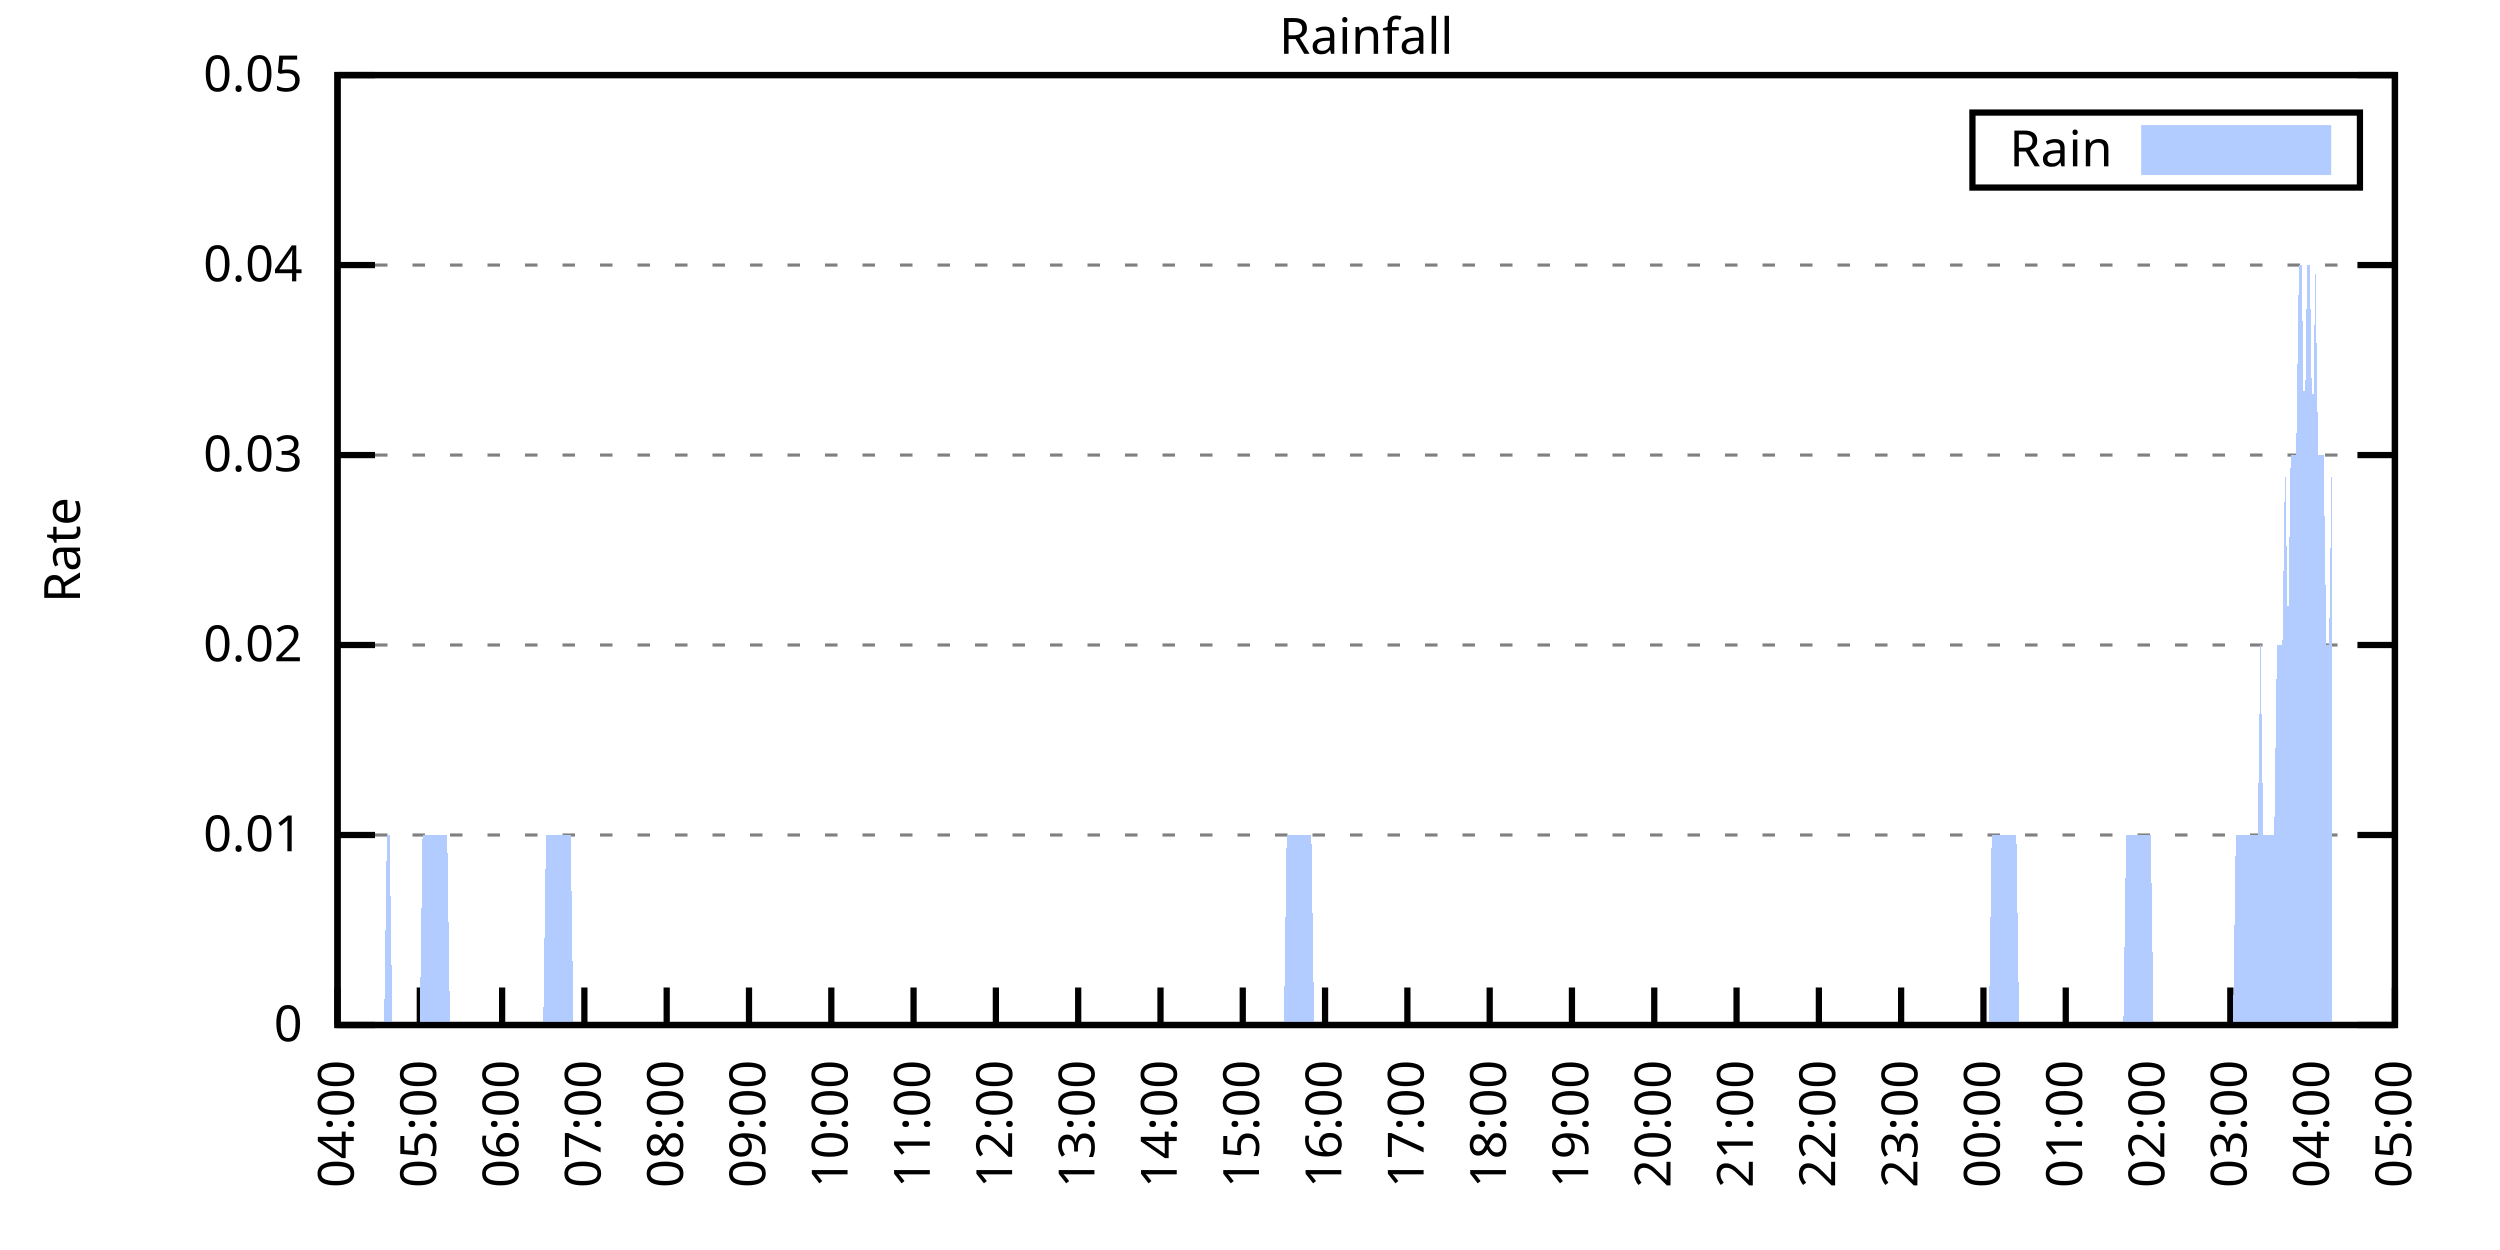
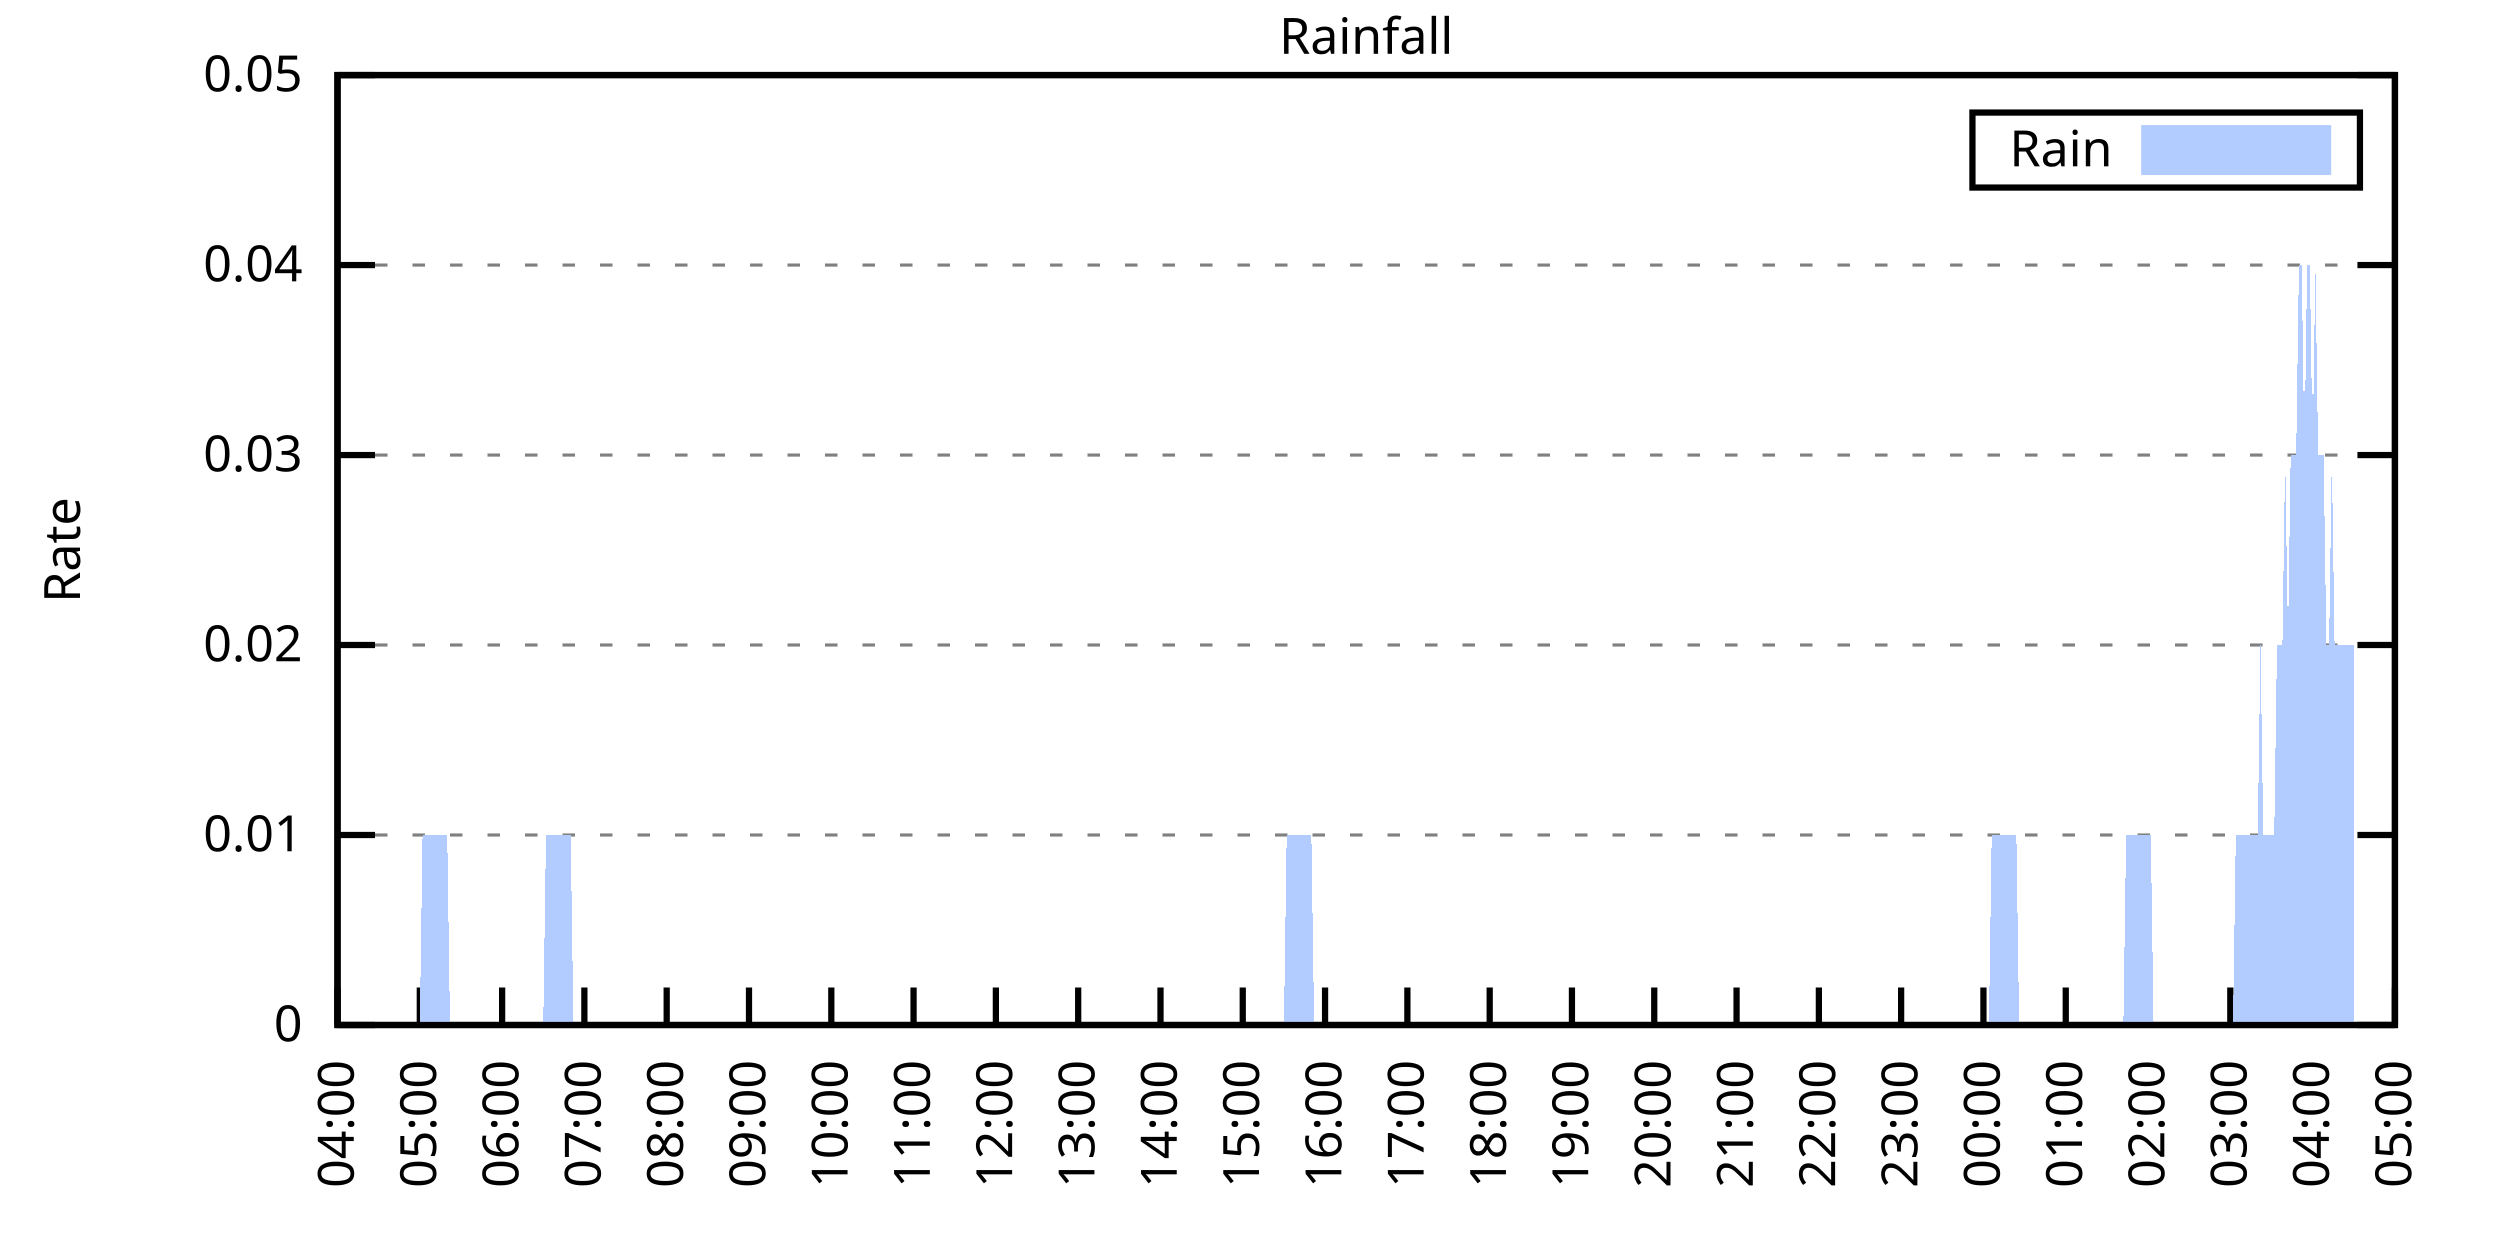
<svg xmlns="http://www.w3.org/2000/svg" xmlns:xlink="http://www.w3.org/1999/xlink" width="400" height="200" viewBox="0 0 400 200">
  <g id="gnuplot_canvas">
    <rect x="0" y="0" width="400" height="200" fill="none" />
    <defs>
      <circle id="gpDot" r="0.5" stroke-width="0.5" stroke="currentColor" />
      <path id="gpPt0" stroke-width="0.333" stroke="currentColor" d="M-1,0 h2 M0,-1 v2" />
      <path id="gpPt1" stroke-width="0.333" stroke="currentColor" d="M-1,-1 L1,1 M1,-1 L-1,1" />
      <path id="gpPt2" stroke-width="0.333" stroke="currentColor" d="M-1,0 L1,0 M0,-1 L0,1 M-1,-1 L1,1 M-1,1 L1,-1" />
      <rect id="gpPt3" stroke-width="0.333" stroke="currentColor" x="-1" y="-1" width="2" height="2" />
      <rect id="gpPt4" stroke-width="0.333" stroke="currentColor" fill="currentColor" x="-1" y="-1" width="2" height="2" />
      <circle id="gpPt5" stroke-width="0.333" stroke="currentColor" cx="0" cy="0" r="1" />
      <use xlink:href="#gpPt5" id="gpPt6" fill="currentColor" stroke="none" />
      <path id="gpPt7" stroke-width="0.333" stroke="currentColor" d="M0,-1.33 L-1.33,0.67 L1.33,0.67 z" />
      <use xlink:href="#gpPt7" id="gpPt8" fill="currentColor" stroke="none" />
      <use xlink:href="#gpPt7" id="gpPt9" stroke="currentColor" transform="rotate(180)" />
      <use xlink:href="#gpPt9" id="gpPt10" fill="currentColor" stroke="none" />
      <use xlink:href="#gpPt3" id="gpPt11" stroke="currentColor" transform="rotate(45)" />
      <use xlink:href="#gpPt11" id="gpPt12" fill="currentColor" stroke="none" />
      <path id="gpPt13" stroke-width="0.333" stroke="currentColor" d="M0,1.330 L1.265,0.411 L0.782,-1.067 L-0.782,-1.076 L-1.265,0.411 z" />
      <use xlink:href="#gpPt13" id="gpPt14" fill="currentColor" stroke="none" />
      <filter id="textbox" filterUnits="objectBoundingBox" x="0" y="0" height="1" width="1">
        <feFlood flood-color="white" flood-opacity="1" result="bgnd" />
        <feComposite in="SourceGraphic" in2="bgnd" operator="atop" />
      </filter>
      <filter id="greybox" filterUnits="objectBoundingBox" x="0" y="0" height="1" width="1">
        <feFlood flood-color="lightgrey" flood-opacity="1" result="grey" />
        <feComposite in="SourceGraphic" in2="grey" operator="atop" />
      </filter>
    </defs>
    <g fill="none" color="white" stroke="currentColor" stroke-width="1.00" stroke-linecap="butt" stroke-linejoin="miter">
</g>
    <g fill="none" color="black" stroke="currentColor" stroke-width="1.00" stroke-linecap="butt" stroke-linejoin="miter">
      <g stroke="none" shape-rendering="crispEdges">
        <polygon fill="rgb(255, 255, 255)" points="54.00,164.00 383.18,164.00 383.18,12.02 54.00,12.02 " />
      </g>
    </g>
    <g fill="none" color="black" stroke="currentColor" stroke-width="1.00" stroke-linecap="butt" stroke-linejoin="miter">
</g>
    <g fill="none" color="black" stroke="black" stroke-width="0.50" stroke-linecap="butt" stroke-linejoin="miter">
</g>
    <g fill="none" color="gray" stroke="currentColor" stroke-width="0.50" stroke-linecap="butt" stroke-linejoin="miter">
      <path stroke="gray" stroke-dasharray="2,4" class="gridline" d="M54.00,164.00 L383.19,164.00  " />
    </g>
    <g fill="none" color="gray" stroke="gray" stroke-width="1.00" stroke-linecap="butt" stroke-linejoin="miter">
</g>
    <g fill="none" color="black" stroke="currentColor" stroke-width="1.00" stroke-linecap="butt" stroke-linejoin="miter">
      <path stroke="black" d="M54.00,164.00 L60.00,164.00 M383.19,164.00 L377.19,164.00  " />
      <g transform="translate(48.40,166.60)" stroke="none" fill="black" font-family="Sans" font-size="8.00" text-anchor="end">
        <text>
          <tspan font-family="Sans"> 0</tspan>
        </text>
      </g>
    </g>
    <g fill="none" color="black" stroke="currentColor" stroke-width="1.00" stroke-linecap="butt" stroke-linejoin="miter">
</g>
    <g fill="none" color="black" stroke="black" stroke-width="0.50" stroke-linecap="butt" stroke-linejoin="miter">
</g>
    <g fill="none" color="gray" stroke="currentColor" stroke-width="0.50" stroke-linecap="butt" stroke-linejoin="miter">
      <path stroke="gray" stroke-dasharray="2,4" class="gridline" d="M54.00,133.60 L383.19,133.60  " />
    </g>
    <g fill="none" color="gray" stroke="gray" stroke-width="1.00" stroke-linecap="butt" stroke-linejoin="miter">
</g>
    <g fill="none" color="black" stroke="currentColor" stroke-width="1.00" stroke-linecap="butt" stroke-linejoin="miter">
      <path stroke="black" d="M54.00,133.60 L60.00,133.60 M383.19,133.60 L377.19,133.60  " />
      <g transform="translate(48.40,136.20)" stroke="none" fill="black" font-family="Sans" font-size="8.00" text-anchor="end">
        <text>
          <tspan font-family="Sans"> 0.01</tspan>
        </text>
      </g>
    </g>
    <g fill="none" color="black" stroke="currentColor" stroke-width="1.00" stroke-linecap="butt" stroke-linejoin="miter">
</g>
    <g fill="none" color="black" stroke="black" stroke-width="0.50" stroke-linecap="butt" stroke-linejoin="miter">
</g>
    <g fill="none" color="gray" stroke="currentColor" stroke-width="0.50" stroke-linecap="butt" stroke-linejoin="miter">
      <path stroke="gray" stroke-dasharray="2,4" class="gridline" d="M54.00,103.20 L383.19,103.20  " />
    </g>
    <g fill="none" color="gray" stroke="gray" stroke-width="1.00" stroke-linecap="butt" stroke-linejoin="miter">
</g>
    <g fill="none" color="black" stroke="currentColor" stroke-width="1.00" stroke-linecap="butt" stroke-linejoin="miter">
      <path stroke="black" d="M54.00,103.20 L60.00,103.20 M383.19,103.20 L377.19,103.20  " />
      <g transform="translate(48.40,105.80)" stroke="none" fill="black" font-family="Sans" font-size="8.00" text-anchor="end">
        <text>
          <tspan font-family="Sans"> 0.02</tspan>
        </text>
      </g>
    </g>
    <g fill="none" color="black" stroke="currentColor" stroke-width="1.00" stroke-linecap="butt" stroke-linejoin="miter">
</g>
    <g fill="none" color="black" stroke="black" stroke-width="0.50" stroke-linecap="butt" stroke-linejoin="miter">
</g>
    <g fill="none" color="gray" stroke="currentColor" stroke-width="0.50" stroke-linecap="butt" stroke-linejoin="miter">
      <path stroke="gray" stroke-dasharray="2,4" class="gridline" d="M54.00,72.81 L383.19,72.81  " />
    </g>
    <g fill="none" color="gray" stroke="gray" stroke-width="1.00" stroke-linecap="butt" stroke-linejoin="miter">
</g>
    <g fill="none" color="black" stroke="currentColor" stroke-width="1.00" stroke-linecap="butt" stroke-linejoin="miter">
      <path stroke="black" d="M54.00,72.81 L60.00,72.81 M383.19,72.81 L377.19,72.81  " />
      <g transform="translate(48.40,75.41)" stroke="none" fill="black" font-family="Sans" font-size="8.00" text-anchor="end">
        <text>
          <tspan font-family="Sans"> 0.03</tspan>
        </text>
      </g>
    </g>
    <g fill="none" color="black" stroke="currentColor" stroke-width="1.00" stroke-linecap="butt" stroke-linejoin="miter">
</g>
    <g fill="none" color="black" stroke="black" stroke-width="0.50" stroke-linecap="butt" stroke-linejoin="miter">
</g>
    <g fill="none" color="gray" stroke="currentColor" stroke-width="0.50" stroke-linecap="butt" stroke-linejoin="miter">
      <path stroke="gray" stroke-dasharray="2,4" class="gridline" d="M54.00,42.41 L383.19,42.41  " />
    </g>
    <g fill="none" color="gray" stroke="gray" stroke-width="1.00" stroke-linecap="butt" stroke-linejoin="miter">
</g>
    <g fill="none" color="black" stroke="currentColor" stroke-width="1.00" stroke-linecap="butt" stroke-linejoin="miter">
      <path stroke="black" d="M54.00,42.41 L60.00,42.41 M383.19,42.41 L377.19,42.41  " />
      <g transform="translate(48.40,45.01)" stroke="none" fill="black" font-family="Sans" font-size="8.00" text-anchor="end">
        <text>
          <tspan font-family="Sans"> 0.04</tspan>
        </text>
      </g>
    </g>
    <g fill="none" color="black" stroke="currentColor" stroke-width="1.00" stroke-linecap="butt" stroke-linejoin="miter">
</g>
    <g fill="none" color="black" stroke="black" stroke-width="0.50" stroke-linecap="butt" stroke-linejoin="miter">
</g>
    <g fill="none" color="gray" stroke="currentColor" stroke-width="0.50" stroke-linecap="butt" stroke-linejoin="miter">
      <path stroke="gray" stroke-dasharray="2,4" class="gridline" d="M54.00,12.01 L383.19,12.01  " />
    </g>
    <g fill="none" color="gray" stroke="gray" stroke-width="1.00" stroke-linecap="butt" stroke-linejoin="miter">
</g>
    <g fill="none" color="black" stroke="currentColor" stroke-width="1.00" stroke-linecap="butt" stroke-linejoin="miter">
      <path stroke="black" d="M54.00,12.01 L60.00,12.01 M383.19,12.01 L377.19,12.01  " />
      <g transform="translate(48.40,14.61)" stroke="none" fill="black" font-family="Sans" font-size="8.00" text-anchor="end">
        <text>
          <tspan font-family="Sans"> 0.05</tspan>
        </text>
      </g>
    </g>
    <g fill="none" color="black" stroke="currentColor" stroke-width="1.00" stroke-linecap="butt" stroke-linejoin="miter">
      <path stroke="black" d="M54.00,164.00 L54.00,158.00  " />
      <g transform="translate(56.60,169.60) rotate(270.00)" stroke="none" fill="black" font-family="Sans" font-size="8.00" text-anchor="end">
        <text>
          <tspan font-family="Sans">04:00</tspan>
        </text>
      </g>
    </g>
    <g fill="none" color="black" stroke="currentColor" stroke-width="1.00" stroke-linecap="butt" stroke-linejoin="miter">
      <path stroke="black" d="M67.17,164.00 L67.17,158.00  " />
      <g transform="translate(69.77,169.60) rotate(270.00)" stroke="none" fill="black" font-family="Sans" font-size="8.00" text-anchor="end">
        <text>
          <tspan font-family="Sans">05:00</tspan>
        </text>
      </g>
    </g>
    <g fill="none" color="black" stroke="currentColor" stroke-width="1.00" stroke-linecap="butt" stroke-linejoin="miter">
      <path stroke="black" d="M80.34,164.00 L80.34,158.00  " />
      <g transform="translate(82.94,169.60) rotate(270.00)" stroke="none" fill="black" font-family="Sans" font-size="8.00" text-anchor="end">
        <text>
          <tspan font-family="Sans">06:00</tspan>
        </text>
      </g>
    </g>
    <g fill="none" color="black" stroke="currentColor" stroke-width="1.00" stroke-linecap="butt" stroke-linejoin="miter">
      <path stroke="black" d="M93.50,164.00 L93.50,158.00  " />
      <g transform="translate(96.10,169.60) rotate(270.00)" stroke="none" fill="black" font-family="Sans" font-size="8.00" text-anchor="end">
        <text>
          <tspan font-family="Sans">07:00</tspan>
        </text>
      </g>
    </g>
    <g fill="none" color="black" stroke="currentColor" stroke-width="1.00" stroke-linecap="butt" stroke-linejoin="miter">
      <path stroke="black" d="M106.67,164.00 L106.67,158.00  " />
      <g transform="translate(109.27,169.60) rotate(270.00)" stroke="none" fill="black" font-family="Sans" font-size="8.00" text-anchor="end">
        <text>
          <tspan font-family="Sans">08:00</tspan>
        </text>
      </g>
    </g>
    <g fill="none" color="black" stroke="currentColor" stroke-width="1.00" stroke-linecap="butt" stroke-linejoin="miter">
      <path stroke="black" d="M119.84,164.00 L119.84,158.00  " />
      <g transform="translate(122.44,169.60) rotate(270.00)" stroke="none" fill="black" font-family="Sans" font-size="8.00" text-anchor="end">
        <text>
          <tspan font-family="Sans">09:00</tspan>
        </text>
      </g>
    </g>
    <g fill="none" color="black" stroke="currentColor" stroke-width="1.00" stroke-linecap="butt" stroke-linejoin="miter">
      <path stroke="black" d="M133.01,164.00 L133.01,158.00  " />
      <g transform="translate(135.61,169.60) rotate(270.00)" stroke="none" fill="black" font-family="Sans" font-size="8.00" text-anchor="end">
        <text>
          <tspan font-family="Sans">10:00</tspan>
        </text>
      </g>
    </g>
    <g fill="none" color="black" stroke="currentColor" stroke-width="1.00" stroke-linecap="butt" stroke-linejoin="miter">
      <path stroke="black" d="M146.17,164.00 L146.17,158.00  " />
      <g transform="translate(148.77,169.60) rotate(270.00)" stroke="none" fill="black" font-family="Sans" font-size="8.00" text-anchor="end">
        <text>
          <tspan font-family="Sans">11:00</tspan>
        </text>
      </g>
    </g>
    <g fill="none" color="black" stroke="currentColor" stroke-width="1.00" stroke-linecap="butt" stroke-linejoin="miter">
      <path stroke="black" d="M159.34,164.00 L159.34,158.00  " />
      <g transform="translate(161.94,169.60) rotate(270.00)" stroke="none" fill="black" font-family="Sans" font-size="8.00" text-anchor="end">
        <text>
          <tspan font-family="Sans">12:00</tspan>
        </text>
      </g>
    </g>
    <g fill="none" color="black" stroke="currentColor" stroke-width="1.00" stroke-linecap="butt" stroke-linejoin="miter">
      <path stroke="black" d="M172.51,164.00 L172.51,158.00  " />
      <g transform="translate(175.11,169.60) rotate(270.00)" stroke="none" fill="black" font-family="Sans" font-size="8.00" text-anchor="end">
        <text>
          <tspan font-family="Sans">13:00</tspan>
        </text>
      </g>
    </g>
    <g fill="none" color="black" stroke="currentColor" stroke-width="1.00" stroke-linecap="butt" stroke-linejoin="miter">
      <path stroke="black" d="M185.68,164.00 L185.68,158.00  " />
      <g transform="translate(188.28,169.60) rotate(270.00)" stroke="none" fill="black" font-family="Sans" font-size="8.00" text-anchor="end">
        <text>
          <tspan font-family="Sans">14:00</tspan>
        </text>
      </g>
    </g>
    <g fill="none" color="black" stroke="currentColor" stroke-width="1.00" stroke-linecap="butt" stroke-linejoin="miter">
      <path stroke="black" d="M198.84,164.00 L198.84,158.00  " />
      <g transform="translate(201.44,169.60) rotate(270.00)" stroke="none" fill="black" font-family="Sans" font-size="8.00" text-anchor="end">
        <text>
          <tspan font-family="Sans">15:00</tspan>
        </text>
      </g>
    </g>
    <g fill="none" color="black" stroke="currentColor" stroke-width="1.00" stroke-linecap="butt" stroke-linejoin="miter">
      <path stroke="black" d="M212.01,164.00 L212.01,158.00  " />
      <g transform="translate(214.61,169.60) rotate(270.00)" stroke="none" fill="black" font-family="Sans" font-size="8.00" text-anchor="end">
        <text>
          <tspan font-family="Sans">16:00</tspan>
        </text>
      </g>
    </g>
    <g fill="none" color="black" stroke="currentColor" stroke-width="1.00" stroke-linecap="butt" stroke-linejoin="miter">
      <path stroke="black" d="M225.18,164.00 L225.18,158.00  " />
      <g transform="translate(227.78,169.60) rotate(270.00)" stroke="none" fill="black" font-family="Sans" font-size="8.00" text-anchor="end">
        <text>
          <tspan font-family="Sans">17:00</tspan>
        </text>
      </g>
    </g>
    <g fill="none" color="black" stroke="currentColor" stroke-width="1.00" stroke-linecap="butt" stroke-linejoin="miter">
      <path stroke="black" d="M238.35,164.00 L238.35,158.00  " />
      <g transform="translate(240.95,169.60) rotate(270.00)" stroke="none" fill="black" font-family="Sans" font-size="8.00" text-anchor="end">
        <text>
          <tspan font-family="Sans">18:00</tspan>
        </text>
      </g>
    </g>
    <g fill="none" color="black" stroke="currentColor" stroke-width="1.00" stroke-linecap="butt" stroke-linejoin="miter">
      <path stroke="black" d="M251.51,164.00 L251.51,158.00  " />
      <g transform="translate(254.11,169.60) rotate(270.00)" stroke="none" fill="black" font-family="Sans" font-size="8.00" text-anchor="end">
        <text>
          <tspan font-family="Sans">19:00</tspan>
        </text>
      </g>
    </g>
    <g fill="none" color="black" stroke="currentColor" stroke-width="1.00" stroke-linecap="butt" stroke-linejoin="miter">
      <path stroke="black" d="M264.68,164.00 L264.68,158.00  " />
      <g transform="translate(267.28,169.60) rotate(270.00)" stroke="none" fill="black" font-family="Sans" font-size="8.00" text-anchor="end">
        <text>
          <tspan font-family="Sans">20:00</tspan>
        </text>
      </g>
    </g>
    <g fill="none" color="black" stroke="currentColor" stroke-width="1.00" stroke-linecap="butt" stroke-linejoin="miter">
      <path stroke="black" d="M277.85,164.00 L277.85,158.00  " />
      <g transform="translate(280.45,169.60) rotate(270.00)" stroke="none" fill="black" font-family="Sans" font-size="8.00" text-anchor="end">
        <text>
          <tspan font-family="Sans">21:00</tspan>
        </text>
      </g>
    </g>
    <g fill="none" color="black" stroke="currentColor" stroke-width="1.00" stroke-linecap="butt" stroke-linejoin="miter">
      <path stroke="black" d="M291.02,164.00 L291.02,158.00  " />
      <g transform="translate(293.62,169.60) rotate(270.00)" stroke="none" fill="black" font-family="Sans" font-size="8.00" text-anchor="end">
        <text>
          <tspan font-family="Sans">22:00</tspan>
        </text>
      </g>
    </g>
    <g fill="none" color="black" stroke="currentColor" stroke-width="1.00" stroke-linecap="butt" stroke-linejoin="miter">
      <path stroke="black" d="M304.18,164.00 L304.18,158.00  " />
      <g transform="translate(306.78,169.60) rotate(270.00)" stroke="none" fill="black" font-family="Sans" font-size="8.00" text-anchor="end">
        <text>
          <tspan font-family="Sans">23:00</tspan>
        </text>
      </g>
    </g>
    <g fill="none" color="black" stroke="currentColor" stroke-width="1.00" stroke-linecap="butt" stroke-linejoin="miter">
      <path stroke="black" d="M317.35,164.00 L317.35,158.00  " />
      <g transform="translate(319.95,169.60) rotate(270.00)" stroke="none" fill="black" font-family="Sans" font-size="8.00" text-anchor="end">
        <text>
          <tspan font-family="Sans">00:00</tspan>
        </text>
      </g>
    </g>
    <g fill="none" color="black" stroke="currentColor" stroke-width="1.00" stroke-linecap="butt" stroke-linejoin="miter">
      <path stroke="black" d="M330.52,164.00 L330.52,158.00  " />
      <g transform="translate(333.12,169.60) rotate(270.00)" stroke="none" fill="black" font-family="Sans" font-size="8.00" text-anchor="end">
        <text>
          <tspan font-family="Sans">01:00</tspan>
        </text>
      </g>
    </g>
    <g fill="none" color="black" stroke="currentColor" stroke-width="1.00" stroke-linecap="butt" stroke-linejoin="miter">
      <path stroke="black" d="M343.69,164.00 L343.69,158.00  " />
      <g transform="translate(346.29,169.60) rotate(270.00)" stroke="none" fill="black" font-family="Sans" font-size="8.00" text-anchor="end">
        <text>
          <tspan font-family="Sans">02:00</tspan>
        </text>
      </g>
    </g>
    <g fill="none" color="black" stroke="currentColor" stroke-width="1.00" stroke-linecap="butt" stroke-linejoin="miter">
      <path stroke="black" d="M356.85,164.00 L356.85,158.00  " />
      <g transform="translate(359.45,169.60) rotate(270.00)" stroke="none" fill="black" font-family="Sans" font-size="8.00" text-anchor="end">
        <text>
          <tspan font-family="Sans">03:00</tspan>
        </text>
      </g>
    </g>
    <g fill="none" color="black" stroke="currentColor" stroke-width="1.00" stroke-linecap="butt" stroke-linejoin="miter">
      <path stroke="black" d="M370.02,164.00 L370.02,158.00  " />
      <g transform="translate(372.62,169.60) rotate(270.00)" stroke="none" fill="black" font-family="Sans" font-size="8.00" text-anchor="end">
        <text>
          <tspan font-family="Sans">04:00</tspan>
        </text>
      </g>
    </g>
    <g fill="none" color="black" stroke="currentColor" stroke-width="1.00" stroke-linecap="butt" stroke-linejoin="miter">
      <path stroke="black" d="M383.19,164.00 L383.19,158.00  " />
      <g transform="translate(385.79,169.60) rotate(270.00)" stroke="none" fill="black" font-family="Sans" font-size="8.00" text-anchor="end">
        <text>
          <tspan font-family="Sans">05:00</tspan>
        </text>
      </g>
    </g>
    <g fill="none" color="black" stroke="currentColor" stroke-width="1.00" stroke-linecap="butt" stroke-linejoin="miter">
</g>
    <g fill="none" color="black" stroke="currentColor" stroke-width="1.00" stroke-linecap="butt" stroke-linejoin="miter">
      <path stroke="black" d="M54.00,12.01 L54.00,164.00 L383.19,164.00 L383.19,12.01 L54.00,12.01 Z  " />
    </g>
    <g fill="none" color="black" stroke="currentColor" stroke-width="1.00" stroke-linecap="butt" stroke-linejoin="miter">
</g>
    <g fill="none" color="black" stroke="currentColor" stroke-width="1.00" stroke-linecap="butt" stroke-linejoin="miter">
      <path stroke="black" d="M315.59,30.01 L315.59,18.01 L377.59,18.01 L377.59,30.01 L315.59,30.01 Z  " />
    </g>
    <g id="Rainfall_plot_1">
      <g fill="none" color="white" stroke="black" stroke-width="2.00" stroke-linecap="butt" stroke-linejoin="miter">
</g>
      <g fill="none" color="black" stroke="currentColor" stroke-width="2.00" stroke-linecap="butt" stroke-linejoin="miter">
        <g transform="translate(337.99,26.61)" stroke="none" fill="black" font-family="Sans" font-size="8.00" text-anchor="end">
          <text>
            <tspan font-family="Sans">Rain</tspan>
          </text>
        </g>
      </g>
      <g fill="none" color="black" stroke="currentColor" stroke-width="2.00" stroke-linecap="butt" stroke-linejoin="miter">
        <g stroke="none" shape-rendering="crispEdges">
          <polygon fill="rgb(178, 204, 255)" points="343.59,27.01 371.99,27.01 371.99,21.01 343.59,21.01 " />
        </g>
        <path stroke="rgb(178, 204, 255)" d="M343.59,27.01 L371.99,27.01 L371.99,21.01 L343.59,21.01 L343.59,27.01 Z  " />
      </g>
      <g fill="none" color="black" stroke="currentColor" stroke-width="2.00" stroke-linecap="butt" stroke-linejoin="miter">
        <g stroke="none" shape-rendering="crispEdges">
-           <polygon fill="rgb(178, 204, 255)" points="57.51,164.00 57.95,164.00 58.39,164.00 58.83,164.00 59.27,164.00 59.71,164.00 60.14,164.00 60.58,164.00 61.02,164.00 61.46,164.00 61.90,133.60 62.34,133.60 62.78,164.00 63.22,164.00 63.66,164.00 64.10,164.00 64.53,164.00 64.97,164.00 65.41,164.00 65.85,164.00 66.29,164.00 66.73,164.00 67.17,164.00 67.61,133.60 68.05,133.60 68.48,133.60 68.92,133.60 69.36,133.60 69.80,133.60 70.24,133.60 70.68,133.60 71.12,133.60 71.56,133.60 72.00,164.00 72.43,164.00 72.87,164.00 73.31,164.00 73.75,164.00 74.19,164.00 74.63,164.00 75.07,164.00 75.51,164.00 75.95,164.00 76.38,164.00 76.82,164.00 77.26,164.00 77.70,164.00 78.14,164.00 78.58,164.00 79.02,164.00 79.46,164.00 79.90,164.00 80.34,164.00 80.77,164.00 81.21,164.00 81.65,164.00 82.09,164.00 82.53,164.00 82.97,164.00 83.41,164.00 83.85,164.00 84.29,164.00 84.72,164.00 85.16,164.00 85.60,164.00 86.04,164.00 86.48,164.00 86.92,164.00 87.36,133.60 87.80,133.60 88.24,133.60 88.67,133.60 89.11,133.60 89.55,133.60 89.99,133.60 90.43,133.60 90.87,133.60 91.31,133.60 91.75,164.00 92.19,164.00 92.62,164.00 93.06,164.00 93.50,164.00 93.94,164.00 94.38,164.00 94.82,164.00 95.26,164.00 95.70,164.00 96.14,164.00 96.58,164.00 97.01,164.00 97.45,164.00 97.89,164.00 98.33,164.00 98.77,164.00 99.21,164.00 99.65,164.00 100.09,164.00 100.53,164.00 100.96,164.00 101.40,164.00 101.84,164.00 102.28,164.00 102.72,164.00 103.16,164.00 103.60,164.00 104.04,164.00 104.48,164.00 104.91,164.00 105.35,164.00 105.79,164.00 106.23,164.00 106.67,164.00 107.11,164.00 107.55,164.00 107.99,164.00 108.43,164.00 108.87,164.00 109.30,164.00 109.74,164.00 110.18,164.00 110.62,164.00 111.06,164.00 111.50,164.00 111.94,164.00 112.38,164.00 112.82,164.00 113.25,164.00 113.69,164.00 114.13,164.00 114.57,164.00 115.01,164.00 115.45,164.00 115.89,164.00 116.33,164.00 116.77,164.00 117.20,164.00 117.64,164.00 118.08,164.00 118.52,164.00 118.96,164.00 119.40,164.00 119.84,164.00 120.28,164.00 120.72,164.00 121.15,164.00 121.59,164.00 122.03,164.00 122.47,164.00 122.91,164.00 123.35,164.00 123.79,164.00 124.23,164.00 124.67,164.00 125.11,164.00 125.54,164.00 125.98,164.00 126.42,164.00 126.86,164.00 127.30,164.00 127.74,164.00 128.18,164.00 128.62,164.00 129.06,164.00 129.49,164.00 129.93,164.00 130.37,164.00 130.81,164.00 131.25,164.00 131.69,164.00 132.13,164.00 132.57,164.00 133.01,164.00 133.44,164.00 133.88,164.00 134.32,164.00 134.76,164.00 135.20,164.00 135.64,164.00 136.08,164.00 136.52,164.00 136.96,164.00 137.39,164.00 137.83,164.00 138.27,164.00 138.71,164.00 139.15,164.00 139.59,164.00 140.03,164.00 140.47,164.00 140.91,164.00 141.35,164.00 141.78,164.00 142.22,164.00 142.66,164.00 143.10,164.00 143.54,164.00 143.98,164.00 144.42,164.00 144.86,164.00 145.30,164.00 145.73,164.00 146.17,164.00 146.61,164.00 147.05,164.00 147.49,164.00 147.93,164.00 148.37,164.00 148.81,164.00 149.25,164.00 149.68,164.00 150.12,164.00 150.56,164.00 151.00,164.00 151.44,164.00 151.88,164.00 152.32,164.00 152.76,164.00 153.20,164.00 153.63,164.00 154.07,164.00 154.51,164.00 154.95,164.00 155.39,164.00 155.83,164.00 156.27,164.00 156.71,164.00 157.15,164.00 157.59,164.00 158.02,164.00 158.46,164.00 158.90,164.00 159.34,164.00 159.78,164.00 160.22,164.00 160.66,164.00 161.10,164.00 161.54,164.00 161.97,164.00 162.41,164.00 162.85,164.00 163.29,164.00 163.73,164.00 164.17,164.00 164.61,164.00 165.05,164.00 165.49,164.00 165.92,164.00 166.36,164.00 166.80,164.00 167.24,164.00 167.68,164.00 168.12,164.00 168.56,164.00 169.00,164.00 169.44,164.00 169.87,164.00 170.31,164.00 170.75,164.00 171.19,164.00 171.63,164.00 172.07,164.00 172.51,164.00 172.95,164.00 173.39,164.00 173.83,164.00 174.26,164.00 174.70,164.00 175.14,164.00 175.58,164.00 176.02,164.00 176.46,164.00 176.90,164.00 177.34,164.00 177.78,164.00 178.21,164.00 178.65,164.00 179.09,164.00 179.53,164.00 179.97,164.00 180.41,164.00 180.85,164.00 181.29,164.00 181.73,164.00 182.16,164.00 182.60,164.00 183.04,164.00 183.48,164.00 183.92,164.00 184.36,164.00 184.80,164.00 185.24,164.00 185.68,164.00 186.11,164.00 186.55,164.00 186.99,164.00 187.43,164.00 187.87,164.00 188.31,164.00 188.75,164.00 189.19,164.00 189.63,164.00 190.07,164.00 190.50,164.00 190.94,164.00 191.38,164.00 191.82,164.00 192.26,164.00 192.70,164.00 193.14,164.00 193.58,164.00 194.02,164.00 194.45,164.00 194.89,164.00 195.33,164.00 195.77,164.00 196.21,164.00 196.65,164.00 197.09,164.00 197.53,164.00 197.97,164.00 198.40,164.00 198.84,164.00 199.28,164.00 199.72,164.00 200.16,164.00 200.60,164.00 201.04,164.00 201.48,164.00 201.92,164.00 202.35,164.00 202.79,164.00 203.23,164.00 203.67,164.00 204.11,164.00 204.55,164.00 204.99,164.00 205.43,164.00 205.87,133.60 206.31,133.60 206.74,133.60 207.18,133.60 207.62,133.60 208.06,133.60 208.50,133.60 208.94,133.60 209.38,133.60 209.82,133.60 210.26,164.00 210.69,164.00 211.13,164.00 211.57,164.00 212.01,164.00 212.45,164.00 212.89,164.00 213.33,164.00 213.77,164.00 214.21,164.00 214.64,164.00 215.08,164.00 215.52,164.00 215.96,164.00 216.40,164.00 216.84,164.00 217.28,164.00 217.72,164.00 218.16,164.00 218.60,164.00 219.03,164.00 219.47,164.00 219.91,164.00 220.35,164.00 220.79,164.00 221.23,164.00 221.67,164.00 222.11,164.00 222.55,164.00 222.98,164.00 223.42,164.00 223.86,164.00 224.30,164.00 224.74,164.00 225.18,164.00 225.62,164.00 226.06,164.00 226.50,164.00 226.93,164.00 227.37,164.00 227.81,164.00 228.25,164.00 228.69,164.00 229.13,164.00 229.57,164.00 230.01,164.00 230.45,164.00 230.88,164.00 231.32,164.00 231.76,164.00 232.20,164.00 232.64,164.00 233.08,164.00 233.52,164.00 233.96,164.00 234.40,164.00 234.84,164.00 235.27,164.00 235.71,164.00 236.15,164.00 236.59,164.00 237.03,164.00 237.47,164.00 237.91,164.00 238.35,164.00 238.79,164.00 239.22,164.00 239.66,164.00 240.10,164.00 240.54,164.00 240.98,164.00 241.42,164.00 241.86,164.00 242.30,164.00 242.74,164.00 243.17,164.00 243.61,164.00 244.05,164.00 244.49,164.00 244.93,164.00 245.37,164.00 245.81,164.00 246.25,164.00 246.69,164.00 247.12,164.00 247.56,164.00 248.00,164.00 248.44,164.00 248.88,164.00 249.32,164.00 249.76,164.00 250.20,164.00 250.64,164.00 251.08,164.00 251.51,164.00 251.95,164.00 252.39,164.00 252.83,164.00 253.27,164.00 253.71,164.00 254.15,164.00 254.59,164.00 255.03,164.00 255.46,164.00 255.90,164.00 256.34,164.00 256.78,164.00 257.22,164.00 257.66,164.00 258.10,164.00 258.54,164.00 258.98,164.00 259.41,164.00 259.85,164.00 260.29,164.00 260.73,164.00 261.17,164.00 261.61,164.00 262.05,164.00 262.49,164.00 262.93,164.00 263.36,164.00 263.80,164.00 264.24,164.00 264.68,164.00 265.12,164.00 265.56,164.00 266.00,164.00 266.44,164.00 266.88,164.00 267.32,164.00 267.75,164.00 268.19,164.00 268.63,164.00 269.07,164.00 269.51,164.00 269.95,164.00 270.39,164.00 270.83,164.00 271.27,164.00 271.70,164.00 272.14,164.00 272.58,164.00 273.02,164.00 273.46,164.00 273.90,164.00 274.34,164.00 274.78,164.00 275.22,164.00 275.65,164.00 276.09,164.00 276.53,164.00 276.97,164.00 277.41,164.00 277.85,164.00 278.29,164.00 278.73,164.00 279.17,164.00 279.60,164.00 280.04,164.00 280.48,164.00 280.92,164.00 281.36,164.00 281.80,164.00 282.24,164.00 282.68,164.00 283.12,164.00 283.56,164.00 283.99,164.00 284.43,164.00 284.87,164.00 285.31,164.00 285.75,164.00 286.19,164.00 286.63,164.00 287.07,164.00 287.51,164.00 287.94,164.00 288.38,164.00 288.82,164.00 289.26,164.00 289.70,164.00 290.14,164.00 290.58,164.00 291.02,164.00 291.46,164.00 291.89,164.00 292.33,164.00 292.77,164.00 293.21,164.00 293.65,164.00 294.09,164.00 294.53,164.00 294.97,164.00 295.41,164.00 295.84,164.00 296.28,164.00 296.72,164.00 297.16,164.00 297.60,164.00 298.04,164.00 298.48,164.00 298.92,164.00 299.36,164.00 299.80,164.00 300.23,164.00 300.67,164.00 301.11,164.00 301.55,164.00 301.99,164.00 302.43,164.00 302.87,164.00 303.31,164.00 303.75,164.00 304.18,164.00 304.62,164.00 305.06,164.00 305.50,164.00 305.94,164.00 306.38,164.00 306.82,164.00 307.26,164.00 307.70,164.00 308.13,164.00 308.57,164.00 309.01,164.00 309.45,164.00 309.89,164.00 310.33,164.00 310.77,164.00 311.21,164.00 311.65,164.00 312.08,164.00 312.52,164.00 312.96,164.00 313.40,164.00 313.84,164.00 314.28,164.00 314.72,164.00 315.16,164.00 315.60,164.00 316.04,164.00 316.47,164.00 316.91,164.00 317.35,164.00 317.79,164.00 318.23,164.00 318.67,133.60 319.11,133.60 319.55,133.60 319.99,133.60 320.42,133.60 320.86,133.60 321.30,133.60 321.74,133.60 322.18,133.60 322.62,133.60 323.06,164.00 323.50,164.00 323.94,164.00 324.37,164.00 324.81,164.00 325.25,164.00 325.69,164.00 326.13,164.00 326.57,164.00 327.01,164.00 327.45,164.00 327.89,164.00 328.33,164.00 328.76,164.00 329.20,164.00 329.64,164.00 330.08,164.00 330.52,164.00 330.96,164.00 331.40,164.00 331.84,164.00 332.28,164.00 332.71,164.00 333.15,164.00 333.59,164.00 334.03,164.00 334.47,164.00 334.91,164.00 335.35,164.00 335.79,164.00 336.23,164.00 336.66,164.00 337.10,164.00 337.54,164.00 337.98,164.00 338.42,164.00 338.86,164.00 339.30,164.00 339.74,164.00 340.18,133.60 340.61,133.60 341.05,133.60 341.49,133.60 341.93,133.60 342.37,133.60 342.81,133.60 343.25,133.60 343.69,133.60 344.13,133.60 344.57,164.00 345.00,164.00 345.44,164.00 345.88,164.00 346.32,164.00 346.76,164.00 347.20,164.00 347.64,164.00 348.08,164.00 348.52,164.00 348.95,164.00 349.39,164.00 349.83,164.00 350.27,164.00 350.71,164.00 351.15,164.00 351.59,164.00 352.03,164.00 352.47,164.00 352.90,164.00 353.34,164.00 353.78,164.00 354.22,164.00 354.66,164.00 355.10,164.00 355.54,164.00 355.98,164.00 356.42,164.00 356.85,164.00 357.29,164.00 357.73,133.60 358.17,133.60 358.61,133.60 359.05,133.60 359.49,133.60 359.93,133.60 360.37,133.60 360.81,133.60 361.24,133.60 361.68,103.20 362.12,133.60 362.56,133.60 363.00,133.60 363.44,133.60 363.88,133.60 364.32,103.20 364.76,103.20 365.19,103.20 365.63,72.81 366.07,103.20 366.51,72.81 366.95,72.81 367.39,72.81 367.83,42.41 368.27,42.41 368.71,72.81 369.14,42.41 369.58,42.41 370.02,72.81 370.46,42.41 370.90,72.81 371.34,72.81 371.78,72.81 372.22,103.20 372.66,103.20 373.09,72.81 373.09,164.00 57.51,164.00 " />
+           <polygon fill="rgb(178, 204, 255)" points="61.02,164.00 61.46,164.00 61.90,164.00 62.34,164.00 62.78,164.00 63.22,164.00 63.66,164.00 64.10,164.00 64.53,164.00 64.97,164.00 65.41,164.00 65.85,164.00 66.29,164.00 66.73,164.00 67.17,164.00 67.61,133.60 68.05,133.60 68.48,133.60 68.92,133.60 69.36,133.60 69.80,133.60 70.24,133.60 70.68,133.60 71.12,133.60 71.56,133.60 72.00,164.00 72.43,164.00 72.87,164.00 73.31,164.00 73.75,164.00 74.19,164.00 74.63,164.00 75.07,164.00 75.51,164.00 75.95,164.00 76.38,164.00 76.82,164.00 77.26,164.00 77.70,164.00 78.14,164.00 78.58,164.00 79.02,164.00 79.46,164.00 79.90,164.00 80.34,164.00 80.77,164.00 81.21,164.00 81.65,164.00 82.09,164.00 82.53,164.00 82.97,164.00 83.41,164.00 83.85,164.00 84.29,164.00 84.72,164.00 85.16,164.00 85.60,164.00 86.04,164.00 86.48,164.00 86.92,164.00 87.36,133.60 87.80,133.60 88.24,133.60 88.67,133.60 89.11,133.60 89.55,133.60 89.99,133.60 90.43,133.60 90.87,133.60 91.31,133.60 91.75,164.00 92.19,164.00 92.62,164.00 93.06,164.00 93.50,164.00 93.94,164.00 94.38,164.00 94.82,164.00 95.26,164.00 95.70,164.00 96.14,164.00 96.58,164.00 97.01,164.00 97.45,164.00 97.89,164.00 98.33,164.00 98.77,164.00 99.21,164.00 99.65,164.00 100.09,164.00 100.53,164.00 100.96,164.00 101.40,164.00 101.84,164.00 102.28,164.00 102.72,164.00 103.16,164.00 103.60,164.00 104.04,164.00 104.48,164.00 104.91,164.00 105.35,164.00 105.79,164.00 106.23,164.00 106.67,164.00 107.11,164.00 107.55,164.00 107.99,164.00 108.43,164.00 108.87,164.00 109.30,164.00 109.74,164.00 110.18,164.00 110.62,164.00 111.06,164.00 111.50,164.00 111.94,164.00 112.38,164.00 112.82,164.00 113.25,164.00 113.69,164.00 114.13,164.00 114.57,164.00 115.01,164.00 115.45,164.00 115.89,164.00 116.33,164.00 116.77,164.00 117.20,164.00 117.64,164.00 118.08,164.00 118.52,164.00 118.96,164.00 119.40,164.00 119.84,164.00 120.28,164.00 120.72,164.00 121.15,164.00 121.59,164.00 122.03,164.00 122.47,164.00 122.91,164.00 123.35,164.00 123.79,164.00 124.23,164.00 124.67,164.00 125.11,164.00 125.54,164.00 125.98,164.00 126.42,164.00 126.86,164.00 127.30,164.00 127.74,164.00 128.18,164.00 128.62,164.00 129.06,164.00 129.49,164.00 129.93,164.00 130.37,164.00 130.81,164.00 131.25,164.00 131.69,164.00 132.13,164.00 132.57,164.00 133.01,164.00 133.44,164.00 133.88,164.00 134.32,164.00 134.76,164.00 135.20,164.00 135.64,164.00 136.08,164.00 136.52,164.00 136.96,164.00 137.39,164.00 137.83,164.00 138.27,164.00 138.71,164.00 139.15,164.00 139.59,164.00 140.03,164.00 140.47,164.00 140.91,164.00 141.35,164.00 141.78,164.00 142.22,164.00 142.66,164.00 143.10,164.00 143.54,164.00 143.98,164.00 144.42,164.00 144.86,164.00 145.30,164.00 145.73,164.00 146.17,164.00 146.61,164.00 147.05,164.00 147.49,164.00 147.93,164.00 148.37,164.00 148.81,164.00 149.25,164.00 149.68,164.00 150.12,164.00 150.56,164.00 151.00,164.00 151.44,164.00 151.88,164.00 152.32,164.00 152.76,164.00 153.20,164.00 153.63,164.00 154.07,164.00 154.51,164.00 154.95,164.00 155.39,164.00 155.83,164.00 156.27,164.00 156.71,164.00 157.15,164.00 157.59,164.00 158.02,164.00 158.46,164.00 158.90,164.00 159.34,164.00 159.78,164.00 160.22,164.00 160.66,164.00 161.10,164.00 161.54,164.00 161.97,164.00 162.41,164.00 162.85,164.00 163.29,164.00 163.73,164.00 164.17,164.00 164.61,164.00 165.05,164.00 165.49,164.00 165.92,164.00 166.36,164.00 166.80,164.00 167.24,164.00 167.68,164.00 168.12,164.00 168.56,164.00 169.00,164.00 169.44,164.00 169.87,164.00 170.31,164.00 170.75,164.00 171.19,164.00 171.63,164.00 172.07,164.00 172.51,164.00 172.95,164.00 173.39,164.00 173.83,164.00 174.26,164.00 174.70,164.00 175.14,164.00 175.58,164.00 176.02,164.00 176.46,164.00 176.90,164.00 177.34,164.00 177.78,164.00 178.21,164.00 178.65,164.00 179.09,164.00 179.53,164.00 179.97,164.00 180.41,164.00 180.85,164.00 181.29,164.00 181.73,164.00 182.16,164.00 182.60,164.00 183.04,164.00 183.48,164.00 183.92,164.00 184.36,164.00 184.80,164.00 185.24,164.00 185.68,164.00 186.11,164.00 186.55,164.00 186.99,164.00 187.43,164.00 187.87,164.00 188.31,164.00 188.75,164.00 189.19,164.00 189.63,164.00 190.07,164.00 190.50,164.00 190.94,164.00 191.38,164.00 191.82,164.00 192.26,164.00 192.70,164.00 193.14,164.00 193.58,164.00 194.02,164.00 194.45,164.00 194.89,164.00 195.33,164.00 195.77,164.00 196.21,164.00 196.65,164.00 197.09,164.00 197.53,164.00 197.97,164.00 198.40,164.00 198.84,164.00 199.28,164.00 199.72,164.00 200.16,164.00 200.60,164.00 201.04,164.00 201.48,164.00 201.92,164.00 202.35,164.00 202.79,164.00 203.23,164.00 203.67,164.00 204.11,164.00 204.55,164.00 204.99,164.00 205.43,164.00 205.87,133.60 206.31,133.60 206.74,133.60 207.18,133.60 207.62,133.60 208.06,133.60 208.50,133.60 208.94,133.60 209.38,133.60 209.82,133.60 210.26,164.00 210.69,164.00 211.13,164.00 211.57,164.00 212.01,164.00 212.45,164.00 212.89,164.00 213.33,164.00 213.77,164.00 214.21,164.00 214.64,164.00 215.08,164.00 215.52,164.00 215.96,164.00 216.40,164.00 216.84,164.00 217.28,164.00 217.72,164.00 218.16,164.00 218.60,164.00 219.03,164.00 219.47,164.00 219.91,164.00 220.35,164.00 220.79,164.00 221.23,164.00 221.67,164.00 222.11,164.00 222.55,164.00 222.98,164.00 223.42,164.00 223.86,164.00 224.30,164.00 224.74,164.00 225.18,164.00 225.62,164.00 226.06,164.00 226.50,164.00 226.93,164.00 227.37,164.00 227.81,164.00 228.25,164.00 228.69,164.00 229.13,164.00 229.57,164.00 230.01,164.00 230.45,164.00 230.88,164.00 231.32,164.00 231.76,164.00 232.20,164.00 232.64,164.00 233.08,164.00 233.52,164.00 233.96,164.00 234.40,164.00 234.84,164.00 235.27,164.00 235.71,164.00 236.15,164.00 236.59,164.00 237.03,164.00 237.47,164.00 237.91,164.00 238.35,164.00 238.79,164.00 239.22,164.00 239.66,164.00 240.10,164.00 240.54,164.00 240.98,164.00 241.42,164.00 241.86,164.00 242.30,164.00 242.74,164.00 243.17,164.00 243.61,164.00 244.05,164.00 244.49,164.00 244.93,164.00 245.37,164.00 245.81,164.00 246.25,164.00 246.69,164.00 247.12,164.00 247.56,164.00 248.00,164.00 248.44,164.00 248.88,164.00 249.32,164.00 249.76,164.00 250.20,164.00 250.64,164.00 251.08,164.00 251.51,164.00 251.95,164.00 252.39,164.00 252.83,164.00 253.27,164.00 253.71,164.00 254.15,164.00 254.59,164.00 255.03,164.00 255.46,164.00 255.90,164.00 256.34,164.00 256.78,164.00 257.22,164.00 257.66,164.00 258.10,164.00 258.54,164.00 258.98,164.00 259.41,164.00 259.85,164.00 260.29,164.00 260.73,164.00 261.17,164.00 261.61,164.00 262.05,164.00 262.49,164.00 262.93,164.00 263.36,164.00 263.80,164.00 264.24,164.00 264.68,164.00 265.12,164.00 265.56,164.00 266.00,164.00 266.44,164.00 266.88,164.00 267.32,164.00 267.75,164.00 268.19,164.00 268.63,164.00 269.07,164.00 269.51,164.00 269.95,164.00 270.39,164.00 270.83,164.00 271.27,164.00 271.70,164.00 272.14,164.00 272.58,164.00 273.02,164.00 273.46,164.00 273.90,164.00 274.34,164.00 274.78,164.00 275.22,164.00 275.65,164.00 276.09,164.00 276.53,164.00 276.97,164.00 277.41,164.00 277.85,164.00 278.29,164.00 278.73,164.00 279.17,164.00 279.60,164.00 280.04,164.00 280.48,164.00 280.92,164.00 281.36,164.00 281.80,164.00 282.24,164.00 282.68,164.00 283.12,164.00 283.56,164.00 283.99,164.00 284.43,164.00 284.87,164.00 285.31,164.00 285.75,164.00 286.19,164.00 286.63,164.00 287.07,164.00 287.51,164.00 287.94,164.00 288.38,164.00 288.82,164.00 289.26,164.00 289.70,164.00 290.14,164.00 290.58,164.00 291.02,164.00 291.46,164.00 291.89,164.00 292.33,164.00 292.77,164.00 293.21,164.00 293.65,164.00 294.09,164.00 294.53,164.00 294.97,164.00 295.41,164.00 295.84,164.00 296.28,164.00 296.72,164.00 297.16,164.00 297.60,164.00 298.04,164.00 298.48,164.00 298.92,164.00 299.36,164.00 299.80,164.00 300.23,164.00 300.67,164.00 301.11,164.00 301.55,164.00 301.99,164.00 302.43,164.00 302.87,164.00 303.31,164.00 303.75,164.00 304.18,164.00 304.62,164.00 305.06,164.00 305.50,164.00 305.94,164.00 306.38,164.00 306.82,164.00 307.26,164.00 307.70,164.00 308.13,164.00 308.57,164.00 309.01,164.00 309.45,164.00 309.89,164.00 310.33,164.00 310.77,164.00 311.21,164.00 311.65,164.00 312.08,164.00 312.52,164.00 312.96,164.00 313.40,164.00 313.84,164.00 314.28,164.00 314.72,164.00 315.16,164.00 315.60,164.00 316.04,164.00 316.47,164.00 316.91,164.00 317.35,164.00 317.79,164.00 318.23,164.00 318.67,133.60 319.11,133.60 319.55,133.60 319.99,133.60 320.42,133.60 320.86,133.60 321.30,133.60 321.74,133.60 322.18,133.60 322.62,133.60 323.06,164.00 323.50,164.00 323.94,164.00 324.37,164.00 324.81,164.00 325.25,164.00 325.69,164.00 326.13,164.00 326.57,164.00 327.01,164.00 327.45,164.00 327.89,164.00 328.33,164.00 328.76,164.00 329.20,164.00 329.64,164.00 330.08,164.00 330.52,164.00 330.96,164.00 331.40,164.00 331.84,164.00 332.28,164.00 332.71,164.00 333.15,164.00 333.59,164.00 334.03,164.00 334.47,164.00 334.91,164.00 335.35,164.00 335.79,164.00 336.23,164.00 336.66,164.00 337.10,164.00 337.54,164.00 337.98,164.00 338.42,164.00 338.86,164.00 339.30,164.00 339.74,164.00 340.18,133.60 340.61,133.60 341.05,133.60 341.49,133.60 341.93,133.60 342.37,133.60 342.81,133.60 343.25,133.60 343.69,133.60 344.13,133.60 344.57,164.00 345.00,164.00 345.44,164.00 345.88,164.00 346.32,164.00 346.76,164.00 347.20,164.00 347.64,164.00 348.08,164.00 348.52,164.00 348.95,164.00 349.39,164.00 349.83,164.00 350.27,164.00 350.71,164.00 351.15,164.00 351.59,164.00 352.03,164.00 352.47,164.00 352.90,164.00 353.34,164.00 353.78,164.00 354.22,164.00 354.66,164.00 355.10,164.00 355.54,164.00 355.98,164.00 356.42,164.00 356.85,164.00 357.29,164.00 357.73,133.60 358.17,133.60 358.61,133.60 359.05,133.60 359.49,133.60 359.93,133.60 360.37,133.60 360.81,133.60 361.24,133.60 361.68,103.20 362.12,133.60 362.56,133.60 363.00,133.60 363.44,133.60 363.88,133.60 364.32,103.20 364.76,103.20 365.19,103.20 365.63,72.81 366.07,103.20 366.51,72.81 366.95,72.81 367.39,72.81 367.83,42.41 368.27,42.41 368.71,72.81 369.14,42.41 369.58,42.41 370.02,72.81 370.46,42.41 370.90,72.81 371.34,72.81 371.78,72.81 372.22,103.20 372.66,103.20 373.09,72.81 373.53,103.20 373.97,103.20 374.41,103.20 374.85,103.20 375.29,103.20 375.73,103.20 376.17,103.20 376.61,103.20 376.61,164.00 61.02,164.00 " />
        </g>
      </g>
    </g>
    <g fill="none" color="black" stroke="currentColor" stroke-width="2.00" stroke-linecap="butt" stroke-linejoin="miter">
</g>
    <g fill="none" color="black" stroke="black" stroke-width="1.00" stroke-linecap="butt" stroke-linejoin="miter">
</g>
    <g fill="none" color="black" stroke="currentColor" stroke-width="1.00" stroke-linecap="butt" stroke-linejoin="miter">
      <path stroke="black" d="M54.00,12.01 L54.00,164.00 L383.19,164.00 L383.19,12.01 L54.00,12.01 Z  " />
      <g transform="translate(12.80,88.01) rotate(270.00)" stroke="none" fill="black" font-family="Sans" font-size="8.00" text-anchor="middle">
        <text>
          <tspan font-family="Sans">Rate</tspan>
        </text>
      </g>
    </g>
    <g fill="none" color="black" stroke="currentColor" stroke-width="1.00" stroke-linecap="butt" stroke-linejoin="miter">
</g>
    <g fill="none" color="black" stroke="currentColor" stroke-width="1.00" stroke-linecap="butt" stroke-linejoin="miter">
      <g transform="translate(218.59,8.61)" stroke="none" fill="black" font-family="Sans" font-size="8.00" text-anchor="middle">
        <text>
          <tspan font-family="Sans">Rainfall</tspan>
        </text>
      </g>
    </g>
    <g fill="none" color="black" stroke="currentColor" stroke-width="1.00" stroke-linecap="butt" stroke-linejoin="miter">
</g>
  </g>
</svg>
